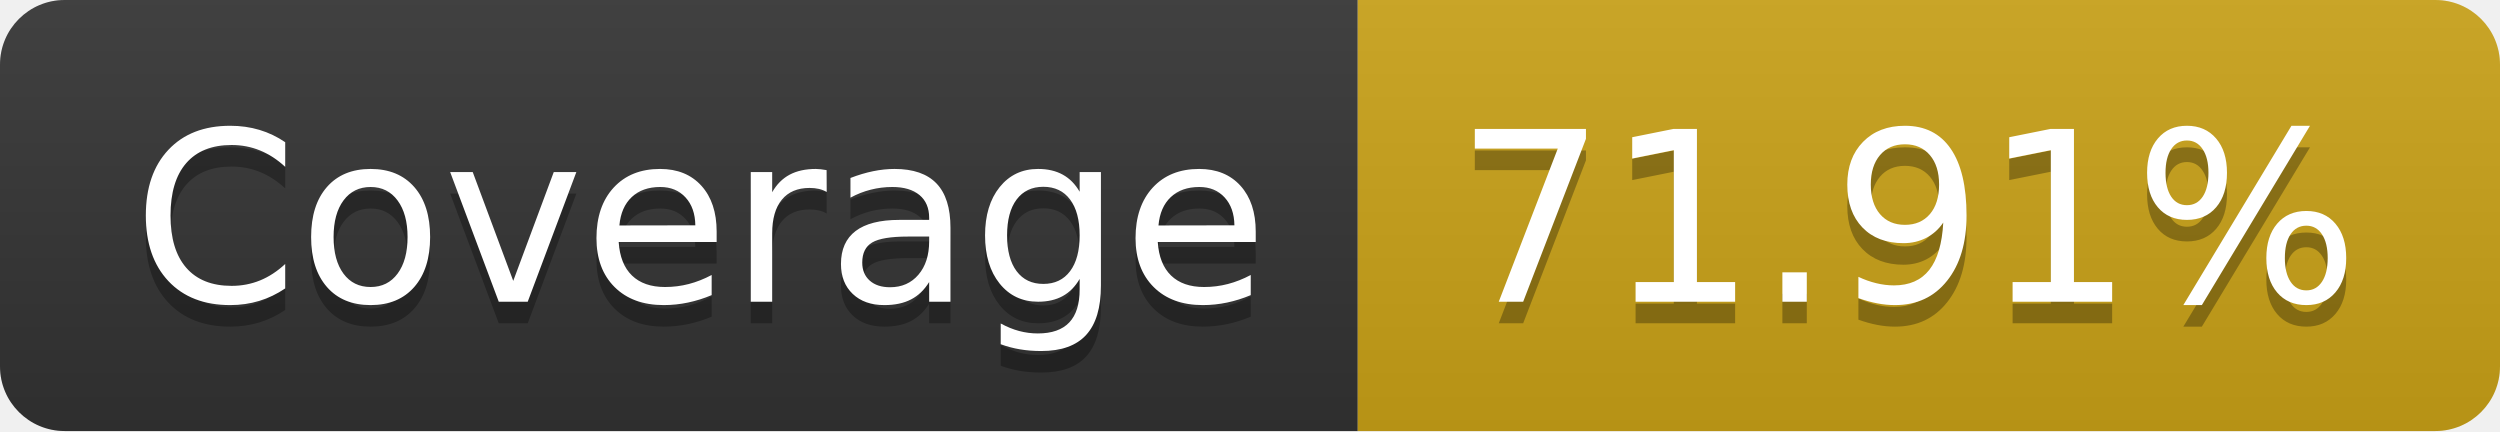
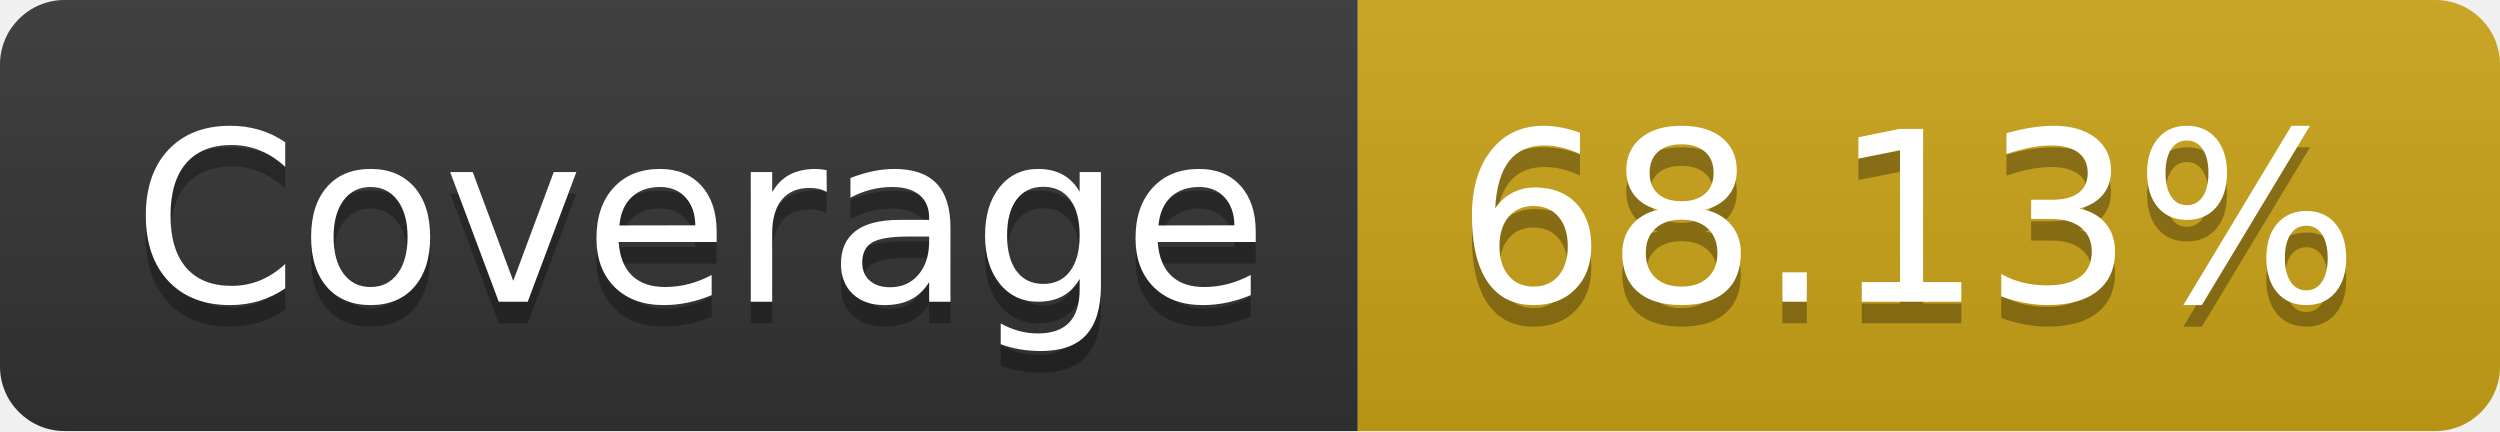
- <svg xmlns="http://www.w3.org/2000/svg" width="116" height="20" role="img" aria-label="Coverage: 71.91%">
+ <svg xmlns="http://www.w3.org/2000/svg" width="116" height="20" role="img" aria-label="Coverage: 68.13%">
  <linearGradient id="s" x2="0" y2="100%">
    <stop offset="0" stop-color="#bbb" stop-opacity=".1" />
    <stop offset="1" stop-opacity=".1" />
  </linearGradient>
  <clipPath id="r">
    <rect width="116" height="20" rx="3" fill="#fff" />
  </clipPath>
  <g clip-path="url(#r)">
    <rect width="63" height="20" fill="#333" />
    <rect x="63" width="53" height="20" fill="#cba317" />
    <rect width="116" height="20" fill="url(#s)" />
  </g>
  <g fill="#fff" text-anchor="middle" font-family="Verdana,Geneva,DejaVu Sans,sans-serif" text-rendering="geometricPrecision" font-size="110">
    <text aria-hidden="true" x="325" y="150" fill="#010101" fill-opacity=".3" transform="scale(.1)" textLength="530">Coverage</text>
    <text x="325" y="140" transform="scale(.1)" fill="#fff" textLength="530">Coverage</text>
-     <text aria-hidden="true" x="885" y="150" fill="#010101" fill-opacity=".3" transform="scale(.1)" textLength="430">71.91%</text>
-     <text x="885" y="140" transform="scale(.1)" fill="#fff" textLength="430">71.91%</text>
+     <text aria-hidden="true" x="885" y="150" fill="#010101" fill-opacity=".3" transform="scale(.1)" textLength="430">68.13%</text>
+     <text x="885" y="140" transform="scale(.1)" fill="#fff" textLength="430">68.13%</text>
  </g>
</svg>
